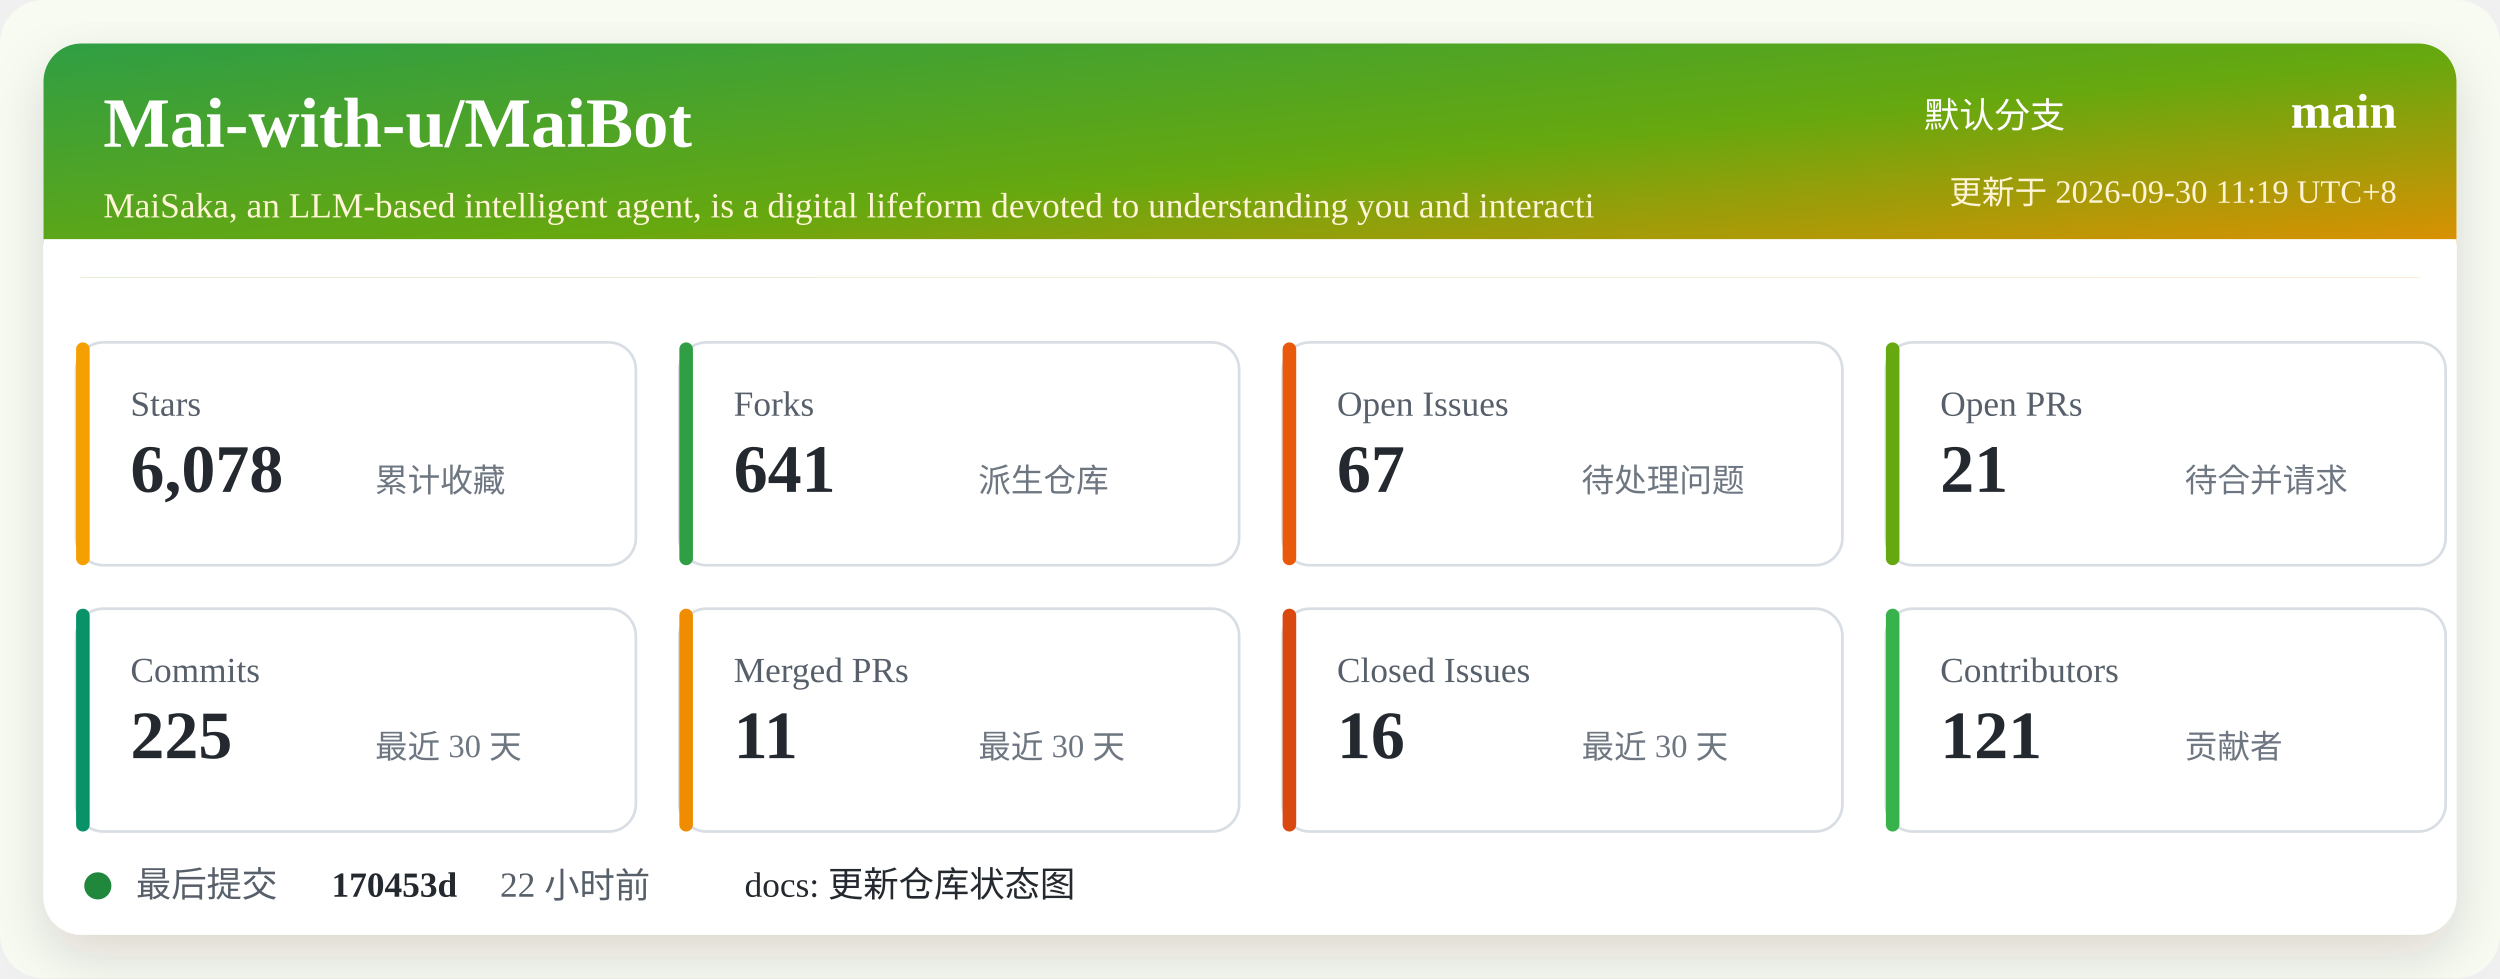
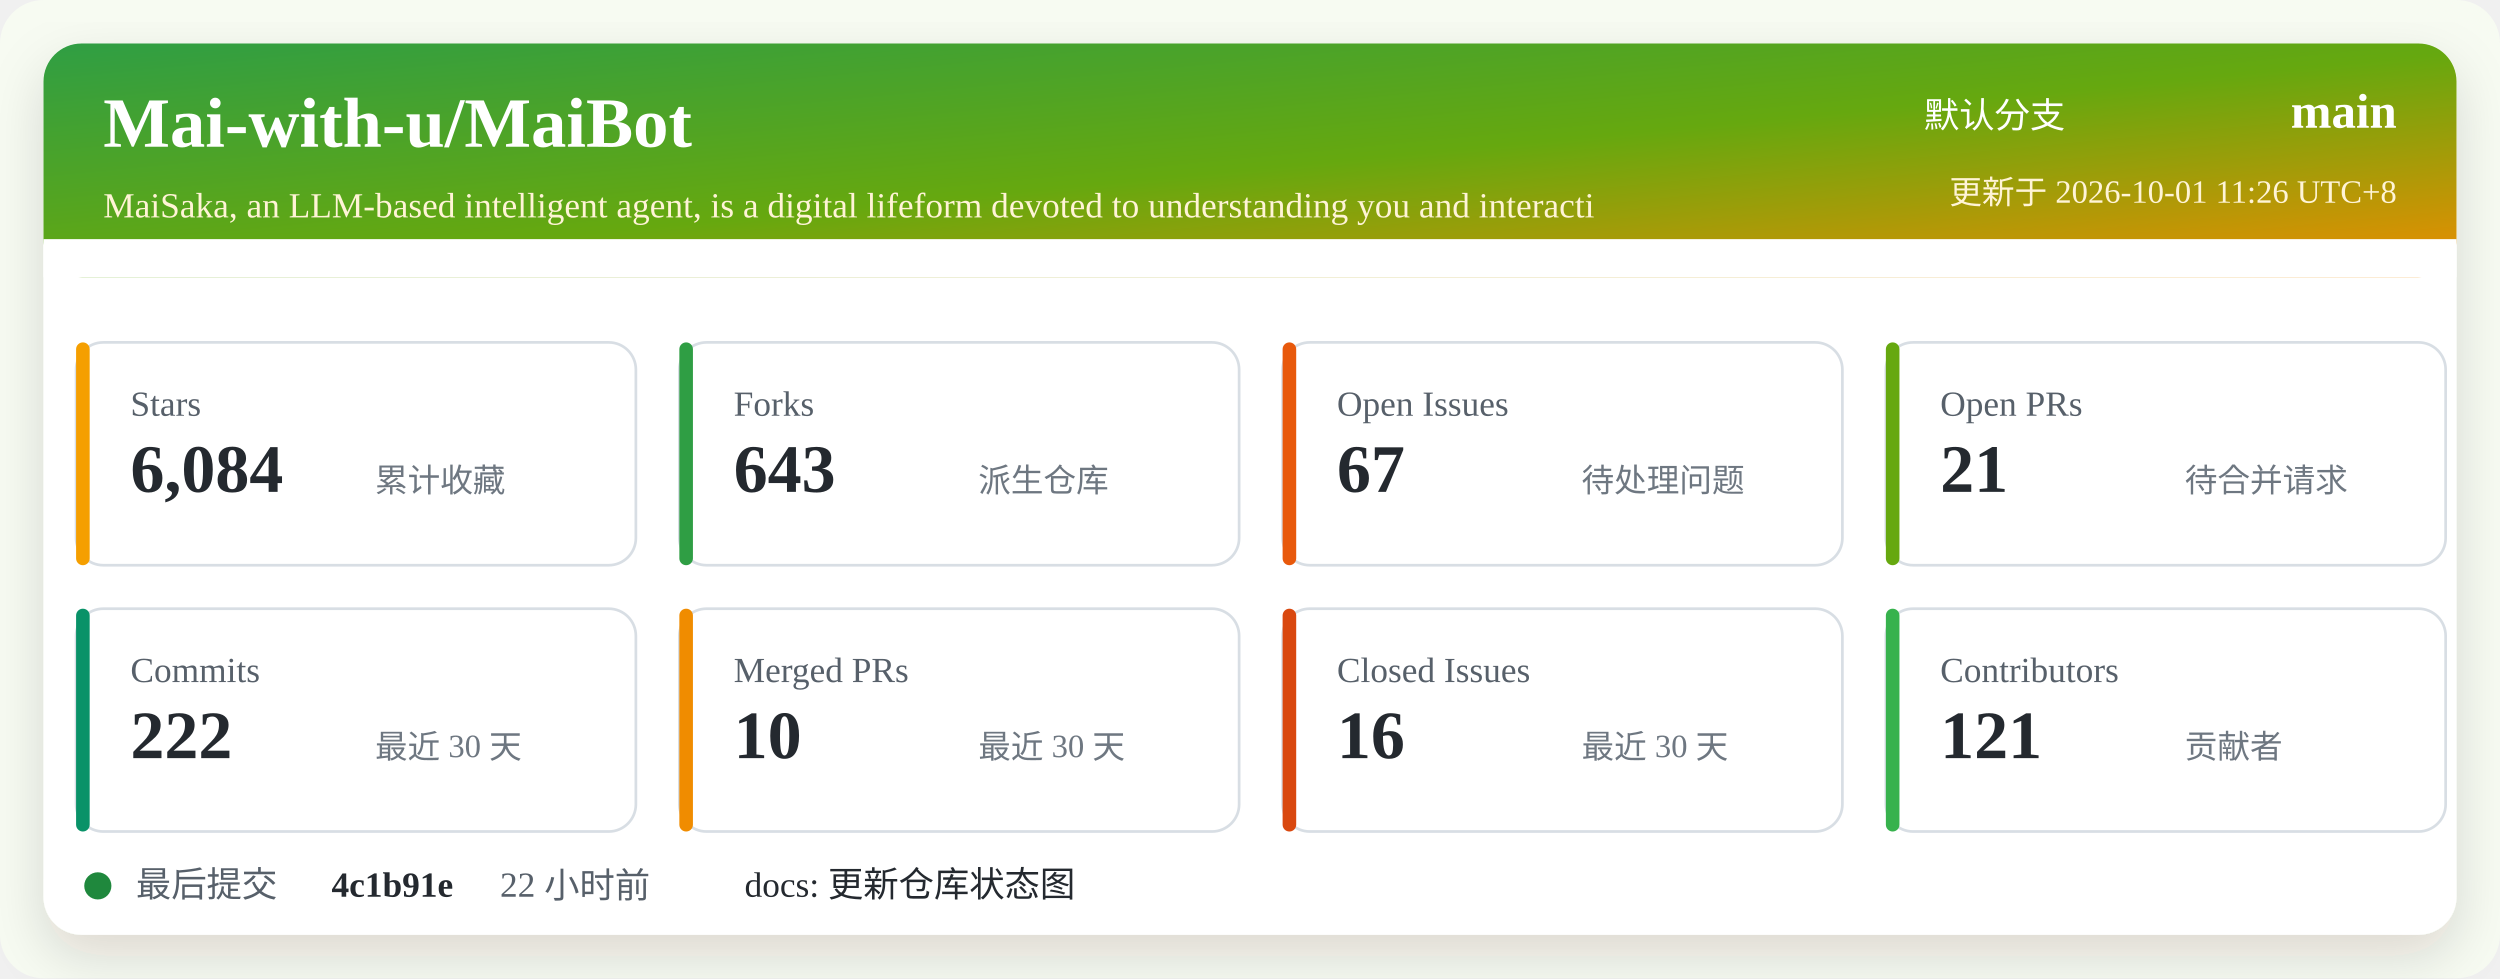
<svg xmlns="http://www.w3.org/2000/svg" width="920" height="360" viewBox="0 0 920 360" role="img" aria-labelledby="title desc">
  <defs>
    <linearGradient id="header" x1="0" x2="1" y1="0" y2="1">
      <stop offset="0%" stop-color="#2f9e44" />
      <stop offset="52%" stop-color="#66a80f" />
      <stop offset="100%" stop-color="#f08c00" />
    </linearGradient>
    <filter id="shadow" x="-5%" y="-5%" width="110%" height="110%">
      <feDropShadow dx="0" dy="8" stdDeviation="10" flood-color="#2b2318" flood-opacity="0.14" />
    </filter>
  </defs>
  <rect width="920" height="360" rx="16" fill="#f7fbf2" />
  <rect x="16" y="16" width="888" height="328" rx="14" fill="#ffffff" filter="url(#shadow)" />
  <rect x="16" y="16" width="888" height="86" rx="14" fill="url(#header)" />
  <path d="M16 88 H904 V102 H16 Z" fill="#ffffff" />
  <text x="38" y="54" fill="#ffffff" font-size="26" font-weight="700">Mai-with-u/MaiBot</text>
  <text x="38" y="80" fill="#fff4d6" font-size="13">MaiSaka, an LLM-based intelligent agent, is a digital lifeform devoted to understanding you and interacti</text>
  <text x="760" y="47" fill="#ffffff" font-size="13" text-anchor="end">默认分支</text>
  <text x="882" y="47" fill="#ffffff" font-size="18" font-weight="700" text-anchor="end">main</text>
-   <text x="882" y="75" fill="#fff4d6" font-size="12" text-anchor="end">更新于 2026-09-30 11:19 UTC+8</text>
+   <text x="882" y="75" fill="#fff4d6" font-size="12" text-anchor="end">更新于 2026-10-01 11:26 UTC+8</text>
  <g transform="translate(28 126)">
    <rect width="206" height="82" rx="10" fill="#ffffff" stroke="#d8dee4" />
    <rect x="0" y="0" width="5" height="82" rx="2.5" fill="#f59f00" />
    <text x="20" y="27" fill="#57606a" font-size="13">Stars</text>
-     <text x="20" y="55" fill="#24292f" font-size="25" font-weight="700">6,078</text>
+     <text x="20" y="55" fill="#24292f" font-size="25" font-weight="700">6,084</text>
    <text x="110" y="55" fill="#6e7781" font-size="12">累计收藏</text>
  </g>
  <g transform="translate(250 126)">
    <rect width="206" height="82" rx="10" fill="#ffffff" stroke="#d8dee4" />
    <rect x="0" y="0" width="5" height="82" rx="2.5" fill="#2f9e44" />
    <text x="20" y="27" fill="#57606a" font-size="13">Forks</text>
-     <text x="20" y="55" fill="#24292f" font-size="25" font-weight="700">641</text>
+     <text x="20" y="55" fill="#24292f" font-size="25" font-weight="700">643</text>
    <text x="110" y="55" fill="#6e7781" font-size="12">派生仓库</text>
  </g>
  <g transform="translate(472 126)">
    <rect width="206" height="82" rx="10" fill="#ffffff" stroke="#d8dee4" />
    <rect x="0" y="0" width="5" height="82" rx="2.5" fill="#e8590c" />
    <text x="20" y="27" fill="#57606a" font-size="13">Open Issues</text>
    <text x="20" y="55" fill="#24292f" font-size="25" font-weight="700">67</text>
    <text x="110" y="55" fill="#6e7781" font-size="12">待处理问题</text>
  </g>
  <g transform="translate(694 126)">
    <rect width="206" height="82" rx="10" fill="#ffffff" stroke="#d8dee4" />
    <rect x="0" y="0" width="5" height="82" rx="2.5" fill="#66a80f" />
    <text x="20" y="27" fill="#57606a" font-size="13">Open PRs</text>
    <text x="20" y="55" fill="#24292f" font-size="25" font-weight="700">21</text>
    <text x="110" y="55" fill="#6e7781" font-size="12">待合并请求</text>
  </g>
  <g transform="translate(28 224)">
    <rect width="206" height="82" rx="10" fill="#ffffff" stroke="#d8dee4" />
    <rect x="0" y="0" width="5" height="82" rx="2.5" fill="#099268" />
    <text x="20" y="27" fill="#57606a" font-size="13">Commits</text>
-     <text x="20" y="55" fill="#24292f" font-size="25" font-weight="700">225</text>
+     <text x="20" y="55" fill="#24292f" font-size="25" font-weight="700">222</text>
    <text x="110" y="55" fill="#6e7781" font-size="12">最近 30 天</text>
  </g>
  <g transform="translate(250 224)">
    <rect width="206" height="82" rx="10" fill="#ffffff" stroke="#d8dee4" />
    <rect x="0" y="0" width="5" height="82" rx="2.5" fill="#f08c00" />
    <text x="20" y="27" fill="#57606a" font-size="13">Merged PRs</text>
-     <text x="20" y="55" fill="#24292f" font-size="25" font-weight="700">11</text>
+     <text x="20" y="55" fill="#24292f" font-size="25" font-weight="700">10</text>
    <text x="110" y="55" fill="#6e7781" font-size="12">最近 30 天</text>
  </g>
  <g transform="translate(472 224)">
    <rect width="206" height="82" rx="10" fill="#ffffff" stroke="#d8dee4" />
    <rect x="0" y="0" width="5" height="82" rx="2.5" fill="#d9480f" />
    <text x="20" y="27" fill="#57606a" font-size="13">Closed Issues</text>
    <text x="20" y="55" fill="#24292f" font-size="25" font-weight="700">16</text>
    <text x="110" y="55" fill="#6e7781" font-size="12">最近 30 天</text>
  </g>
  <g transform="translate(694 224)">
    <rect width="206" height="82" rx="10" fill="#ffffff" stroke="#d8dee4" />
    <rect x="0" y="0" width="5" height="82" rx="2.5" fill="#37b24d" />
    <text x="20" y="27" fill="#57606a" font-size="13">Contributors</text>
    <text x="20" y="55" fill="#24292f" font-size="25" font-weight="700">121</text>
    <text x="110" y="55" fill="#6e7781" font-size="12">贡献者</text>
  </g>
  <g transform="translate(28 318)">
    <circle cx="8" cy="8" r="5" fill="#1f883d" />
    <text x="22" y="12" fill="#57606a" font-size="13">最后提交</text>
-     <text x="94" y="12" fill="#24292f" font-size="13" font-weight="700">170453d</text>
+     <text x="94" y="12" fill="#24292f" font-size="13" font-weight="700">4c1b91e</text>
    <text x="156" y="12" fill="#57606a" font-size="13">22 小时前</text>
    <text x="246" y="12" fill="#24292f" font-size="13">docs: 更新仓库状态图</text>
  </g>
</svg>
